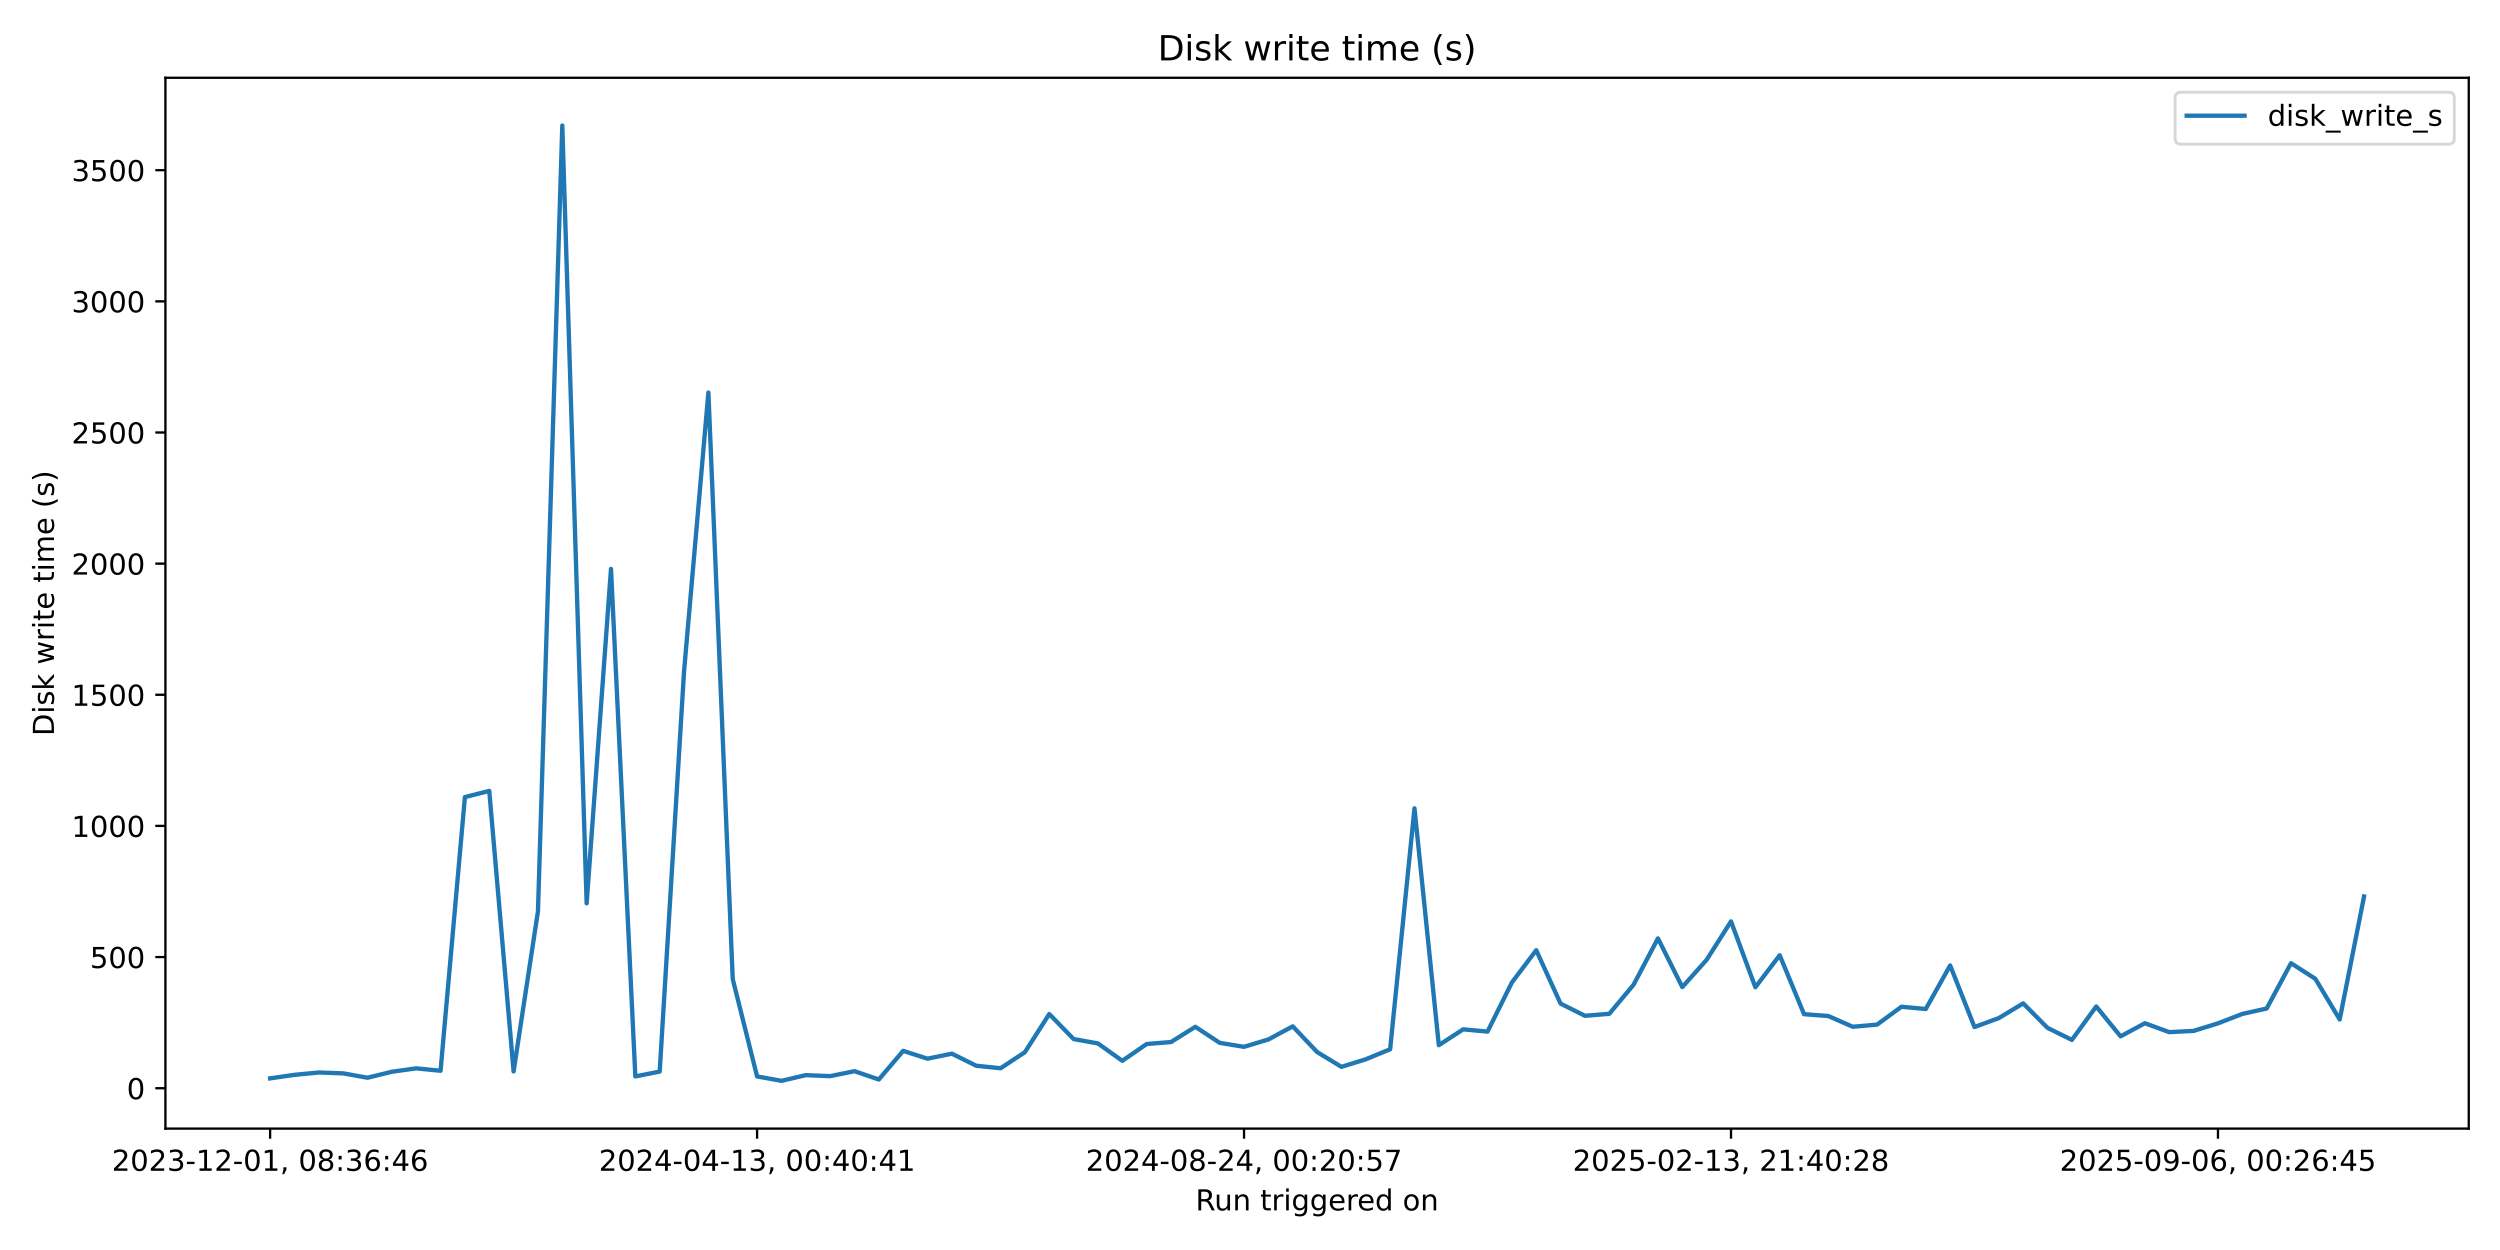
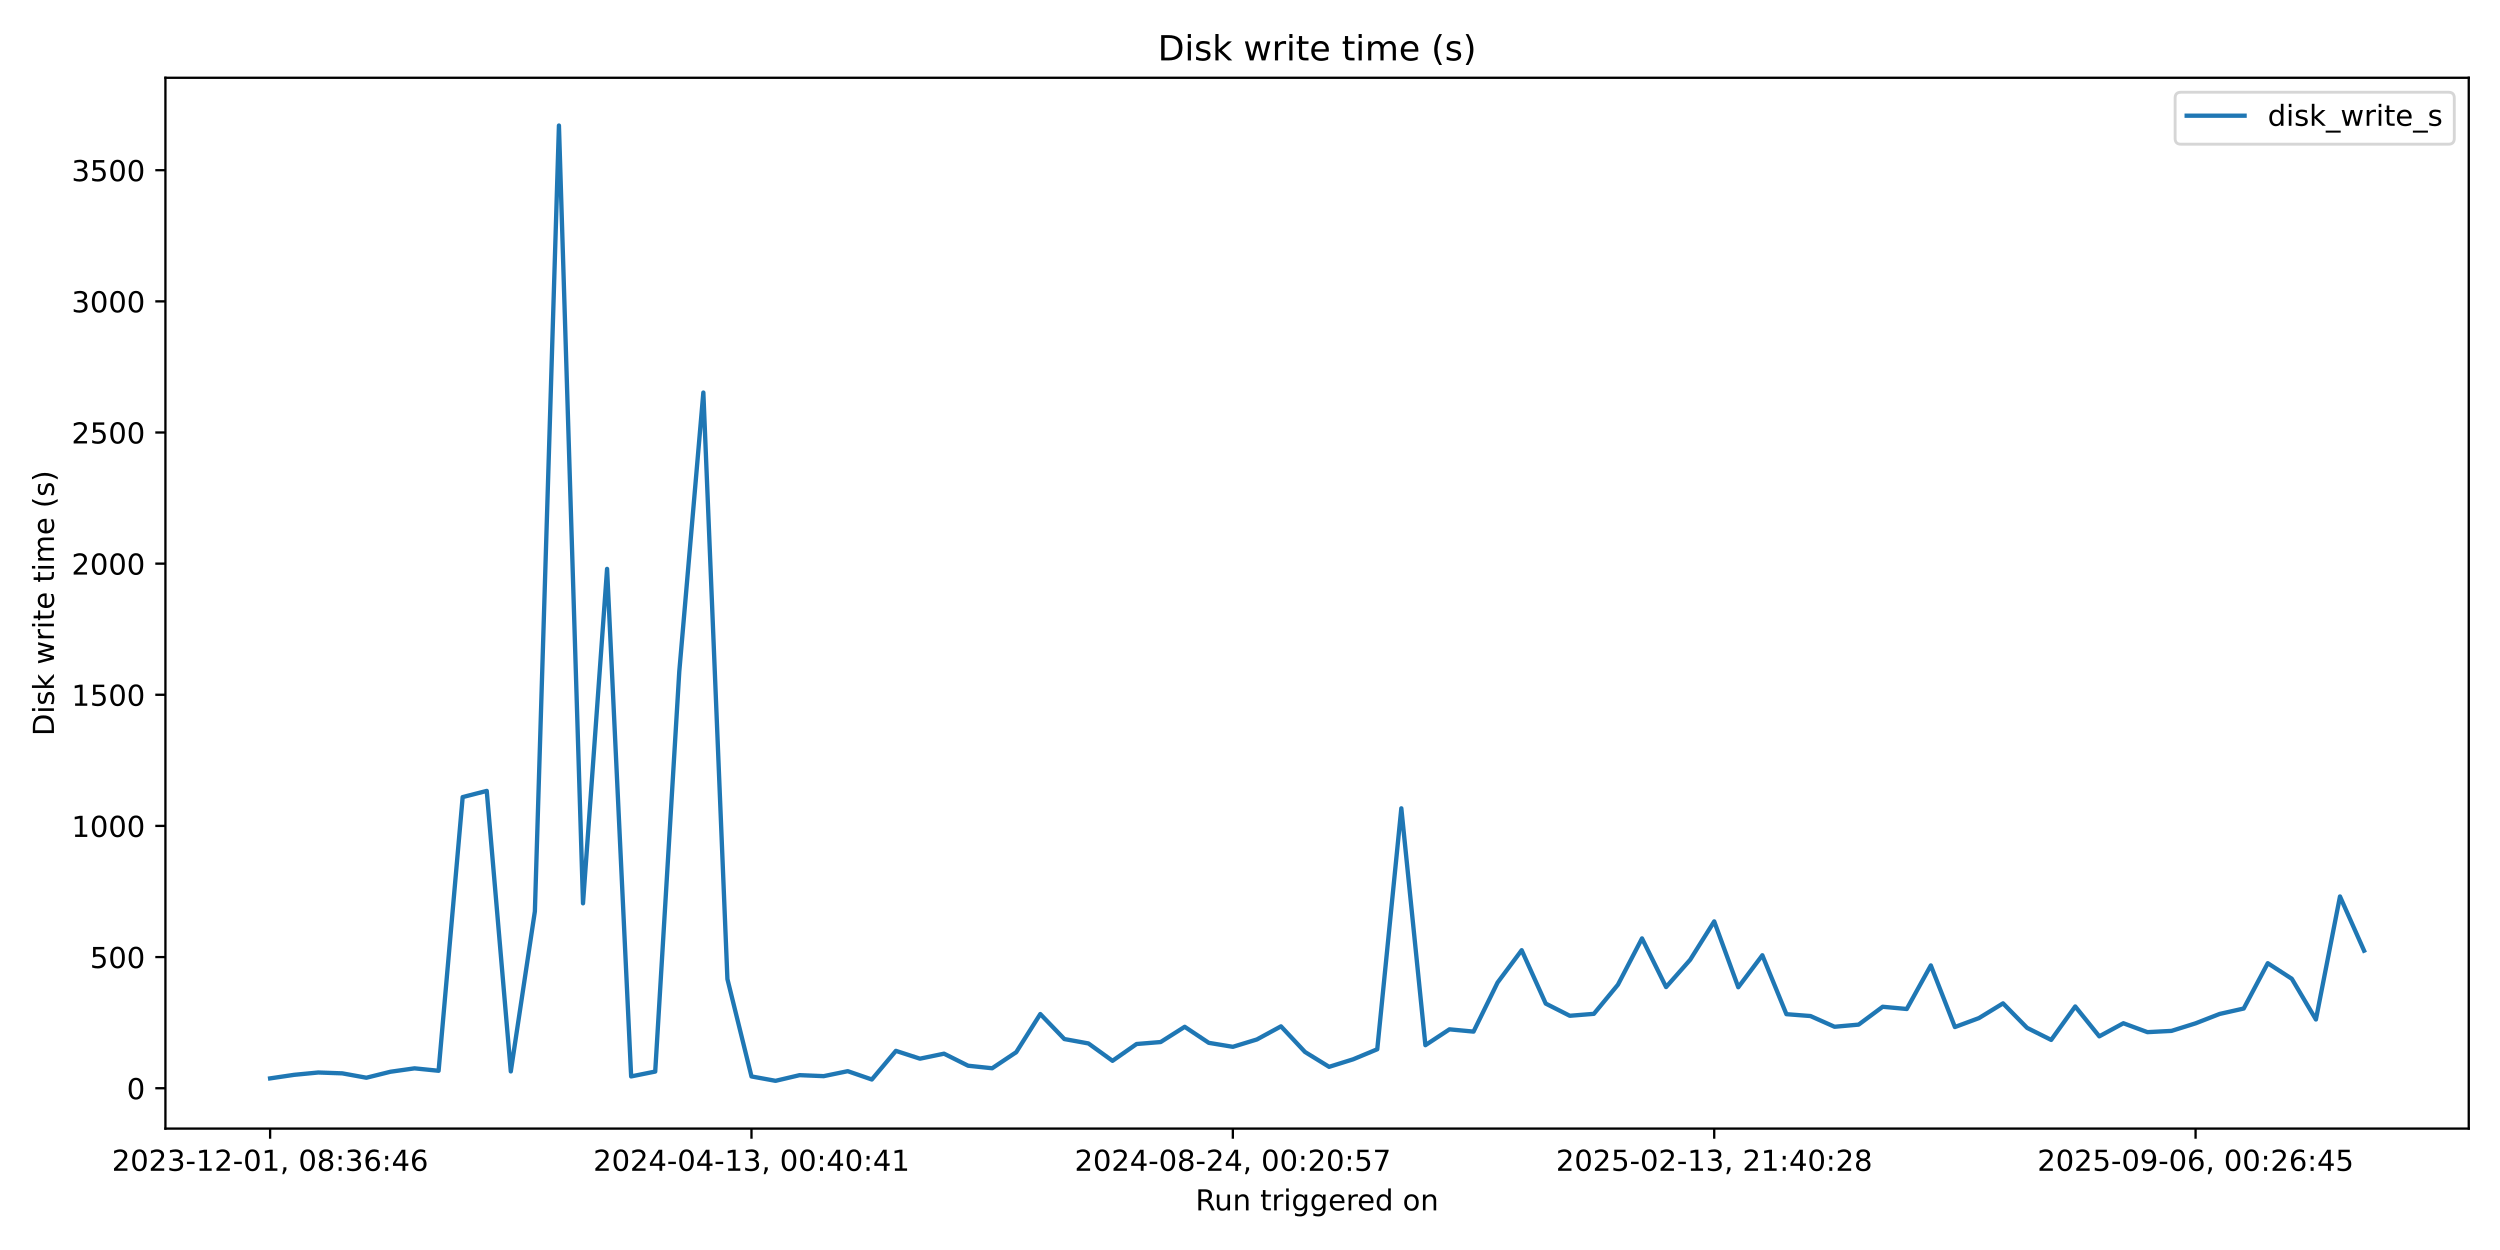
<svg xmlns="http://www.w3.org/2000/svg" xmlns:xlink="http://www.w3.org/1999/xlink" width="864pt" height="432pt" viewBox="0 0 864 432" version="1.1">
  <defs>
    <style type="text/css">*{stroke-linejoin: round; stroke-linecap: butt}</style>
  </defs>
  <g id="figure_1">
    <g id="patch_1">
      <path d="M 0 432  L 864 432  L 864 0  L 0 0  z " style="fill: #ffffff" />
    </g>
    <g id="axes_1">
      <g id="patch_2">
        <path d="M 57.17 390.04  L 853.2 390.04  L 853.2 26.88  L 57.17 26.88  z " style="fill: #ffffff" />
      </g>
      <g id="matplotlib.axis_1">
        <g id="xtick_1">
          <g id="line2d_1">
            <defs>
-               <path id="m8d342844c5" d="M 0 0  L 0 3.5  " style="stroke: #000000; stroke-width: 0.8" />
+               <path id="m4da73130c9" d="M 0 0  L 0 3.5  " style="stroke: #000000; stroke-width: 0.8" />
            </defs>
            <g>
-               <use xlink:href="#m8d342844c5" x="93.353" y="390.04" style="stroke: #000000; stroke-width: 0.8" />
+               <use xlink:href="#m4da73130c9" x="93.353" y="390.04" style="stroke: #000000; stroke-width: 0.8" />
            </g>
          </g>
          <g id="text_1">
            <g transform="translate(38.66099 404.6384) scale(0.1 -0.1)">
              <defs>
                <path id="DejaVuSans-32" d="M 1228 531  L 3431 531  L 3431 0  L 469 0  L 469 531  Q 828 903 1448 1529  Q 2069 2156 2228 2338  Q 2531 2678 2651 2914  Q 2772 3150 2772 3378  Q 2772 3750 2511 3984  Q 2250 4219 1831 4219  Q 1534 4219 1204 4116  Q 875 4013 500 3803  L 500 4441  Q 881 4594 1212 4672  Q 1544 4750 1819 4750  Q 2544 4750 2975 4387  Q 3406 4025 3406 3419  Q 3406 3131 3298 2873  Q 3191 2616 2906 2266  Q 2828 2175 2409 1742  Q 1991 1309 1228 531  z " transform="scale(0.015625)" />
                <path id="DejaVuSans-30" d="M 2034 4250  Q 1547 4250 1301 3770  Q 1056 3291 1056 2328  Q 1056 1369 1301 889  Q 1547 409 2034 409  Q 2525 409 2770 889  Q 3016 1369 3016 2328  Q 3016 3291 2770 3770  Q 2525 4250 2034 4250  z M 2034 4750  Q 2819 4750 3233 4129  Q 3647 3509 3647 2328  Q 3647 1150 3233 529  Q 2819 -91 2034 -91  Q 1250 -91 836 529  Q 422 1150 422 2328  Q 422 3509 836 4129  Q 1250 4750 2034 4750  z " transform="scale(0.015625)" />
                <path id="DejaVuSans-33" d="M 2597 2516  Q 3050 2419 3304 2112  Q 3559 1806 3559 1356  Q 3559 666 3084 287  Q 2609 -91 1734 -91  Q 1441 -91 1130 -33  Q 819 25 488 141  L 488 750  Q 750 597 1062 519  Q 1375 441 1716 441  Q 2309 441 2620 675  Q 2931 909 2931 1356  Q 2931 1769 2642 2001  Q 2353 2234 1838 2234  L 1294 2234  L 1294 2753  L 1863 2753  Q 2328 2753 2575 2939  Q 2822 3125 2822 3475  Q 2822 3834 2567 4026  Q 2313 4219 1838 4219  Q 1578 4219 1281 4162  Q 984 4106 628 3988  L 628 4550  Q 988 4650 1302 4700  Q 1616 4750 1894 4750  Q 2613 4750 3031 4423  Q 3450 4097 3450 3541  Q 3450 3153 3228 2886  Q 3006 2619 2597 2516  z " transform="scale(0.015625)" />
                <path id="DejaVuSans-2d" d="M 313 2009  L 1997 2009  L 1997 1497  L 313 1497  L 313 2009  z " transform="scale(0.015625)" />
                <path id="DejaVuSans-31" d="M 794 531  L 1825 531  L 1825 4091  L 703 3866  L 703 4441  L 1819 4666  L 2450 4666  L 2450 531  L 3481 531  L 3481 0  L 794 0  L 794 531  z " transform="scale(0.015625)" />
                <path id="DejaVuSans-2c" d="M 750 794  L 1409 794  L 1409 256  L 897 -744  L 494 -744  L 750 256  L 750 794  z " transform="scale(0.015625)" />
                <path id="DejaVuSans-20" transform="scale(0.015625)" />
                <path id="DejaVuSans-38" d="M 2034 2216  Q 1584 2216 1326 1975  Q 1069 1734 1069 1313  Q 1069 891 1326 650  Q 1584 409 2034 409  Q 2484 409 2743 651  Q 3003 894 3003 1313  Q 3003 1734 2745 1975  Q 2488 2216 2034 2216  z M 1403 2484  Q 997 2584 770 2862  Q 544 3141 544 3541  Q 544 4100 942 4425  Q 1341 4750 2034 4750  Q 2731 4750 3128 4425  Q 3525 4100 3525 3541  Q 3525 3141 3298 2862  Q 3072 2584 2669 2484  Q 3125 2378 3379 2068  Q 3634 1759 3634 1313  Q 3634 634 3220 271  Q 2806 -91 2034 -91  Q 1263 -91 848 271  Q 434 634 434 1313  Q 434 1759 690 2068  Q 947 2378 1403 2484  z M 1172 3481  Q 1172 3119 1398 2916  Q 1625 2713 2034 2713  Q 2441 2713 2670 2916  Q 2900 3119 2900 3481  Q 2900 3844 2670 4047  Q 2441 4250 2034 4250  Q 1625 4250 1398 4047  Q 1172 3844 1172 3481  z " transform="scale(0.015625)" />
                <path id="DejaVuSans-3a" d="M 750 794  L 1409 794  L 1409 0  L 750 0  L 750 794  z M 750 3309  L 1409 3309  L 1409 2516  L 750 2516  L 750 3309  z " transform="scale(0.015625)" />
                <path id="DejaVuSans-36" d="M 2113 2584  Q 1688 2584 1439 2293  Q 1191 2003 1191 1497  Q 1191 994 1439 701  Q 1688 409 2113 409  Q 2538 409 2786 701  Q 3034 994 3034 1497  Q 3034 2003 2786 2293  Q 2538 2584 2113 2584  z M 3366 4563  L 3366 3988  Q 3128 4100 2886 4159  Q 2644 4219 2406 4219  Q 1781 4219 1451 3797  Q 1122 3375 1075 2522  Q 1259 2794 1537 2939  Q 1816 3084 2150 3084  Q 2853 3084 3261 2657  Q 3669 2231 3669 1497  Q 3669 778 3244 343  Q 2819 -91 2113 -91  Q 1303 -91 875 529  Q 447 1150 447 2328  Q 447 3434 972 4092  Q 1497 4750 2381 4750  Q 2619 4750 2861 4703  Q 3103 4656 3366 4563  z " transform="scale(0.015625)" />
                <path id="DejaVuSans-34" d="M 2419 4116  L 825 1625  L 2419 1625  L 2419 4116  z M 2253 4666  L 3047 4666  L 3047 1625  L 3713 1625  L 3713 1100  L 3047 1100  L 3047 0  L 2419 0  L 2419 1100  L 313 1100  L 313 1709  L 2253 4666  z " transform="scale(0.015625)" />
              </defs>
              <use xlink:href="#DejaVuSans-32" />
              <use xlink:href="#DejaVuSans-30" transform="translate(63.62305 0)" />
              <use xlink:href="#DejaVuSans-32" transform="translate(127.2461 0)" />
              <use xlink:href="#DejaVuSans-33" transform="translate(190.8691 0)" />
              <use xlink:href="#DejaVuSans-2d" transform="translate(254.4922 0)" />
              <use xlink:href="#DejaVuSans-31" transform="translate(290.5762 0)" />
              <use xlink:href="#DejaVuSans-32" transform="translate(354.1992 0)" />
              <use xlink:href="#DejaVuSans-2d" transform="translate(417.8223 0)" />
              <use xlink:href="#DejaVuSans-30" transform="translate(453.9062 0)" />
              <use xlink:href="#DejaVuSans-31" transform="translate(517.5293 0)" />
              <use xlink:href="#DejaVuSans-2c" transform="translate(581.1523 0)" />
              <use xlink:href="#DejaVuSans-20" transform="translate(612.9395 0)" />
              <use xlink:href="#DejaVuSans-30" transform="translate(644.7266 0)" />
              <use xlink:href="#DejaVuSans-38" transform="translate(708.3496 0)" />
              <use xlink:href="#DejaVuSans-3a" transform="translate(771.9727 0)" />
              <use xlink:href="#DejaVuSans-33" transform="translate(805.6641 0)" />
              <use xlink:href="#DejaVuSans-36" transform="translate(869.2871 0)" />
              <use xlink:href="#DejaVuSans-3a" transform="translate(932.9102 0)" />
              <use xlink:href="#DejaVuSans-34" transform="translate(966.6016 0)" />
              <use xlink:href="#DejaVuSans-36" transform="translate(1030.225 0)" />
            </g>
          </g>
        </g>
        <g id="xtick_2">
          <g id="line2d_2">
            <g>
-               <use xlink:href="#m8d342844c5" x="261.647" y="390.04" style="stroke: #000000; stroke-width: 0.8" />
+               <use xlink:href="#m4da73130c9" x="259.713" y="390.04" style="stroke: #000000; stroke-width: 0.8" />
            </g>
          </g>
          <g id="text_2">
-             <g transform="translate(206.9549 404.6384) scale(0.1 -0.1)">
+             <g transform="translate(205.0205 404.6384) scale(0.1 -0.1)">
              <use xlink:href="#DejaVuSans-32" />
              <use xlink:href="#DejaVuSans-30" transform="translate(63.62305 0)" />
              <use xlink:href="#DejaVuSans-32" transform="translate(127.2461 0)" />
              <use xlink:href="#DejaVuSans-34" transform="translate(190.8691 0)" />
              <use xlink:href="#DejaVuSans-2d" transform="translate(254.4922 0)" />
              <use xlink:href="#DejaVuSans-30" transform="translate(290.5762 0)" />
              <use xlink:href="#DejaVuSans-34" transform="translate(354.1992 0)" />
              <use xlink:href="#DejaVuSans-2d" transform="translate(417.8223 0)" />
              <use xlink:href="#DejaVuSans-31" transform="translate(453.9062 0)" />
              <use xlink:href="#DejaVuSans-33" transform="translate(517.5293 0)" />
              <use xlink:href="#DejaVuSans-2c" transform="translate(581.1523 0)" />
              <use xlink:href="#DejaVuSans-20" transform="translate(612.9395 0)" />
              <use xlink:href="#DejaVuSans-30" transform="translate(644.7266 0)" />
              <use xlink:href="#DejaVuSans-30" transform="translate(708.3496 0)" />
              <use xlink:href="#DejaVuSans-3a" transform="translate(771.9727 0)" />
              <use xlink:href="#DejaVuSans-34" transform="translate(805.6641 0)" />
              <use xlink:href="#DejaVuSans-30" transform="translate(869.2871 0)" />
              <use xlink:href="#DejaVuSans-3a" transform="translate(932.9102 0)" />
              <use xlink:href="#DejaVuSans-34" transform="translate(966.6016 0)" />
              <use xlink:href="#DejaVuSans-31" transform="translate(1030.225 0)" />
            </g>
          </g>
        </g>
        <g id="xtick_3">
          <g id="line2d_3">
            <g>
-               <use xlink:href="#m8d342844c5" x="429.941" y="390.04" style="stroke: #000000; stroke-width: 0.8" />
+               <use xlink:href="#m4da73130c9" x="426.072" y="390.04" style="stroke: #000000; stroke-width: 0.8" />
            </g>
          </g>
          <g id="text_3">
-             <g transform="translate(375.2487 404.6384) scale(0.1 -0.1)">
+             <g transform="translate(371.3799 404.6384) scale(0.1 -0.1)">
              <defs>
                <path id="DejaVuSans-35" d="M 691 4666  L 3169 4666  L 3169 4134  L 1269 4134  L 1269 2991  Q 1406 3038 1543 3061  Q 1681 3084 1819 3084  Q 2600 3084 3056 2656  Q 3513 2228 3513 1497  Q 3513 744 3044 326  Q 2575 -91 1722 -91  Q 1428 -91 1123 -41  Q 819 9 494 109  L 494 744  Q 775 591 1075 516  Q 1375 441 1709 441  Q 2250 441 2565 725  Q 2881 1009 2881 1497  Q 2881 1984 2565 2268  Q 2250 2553 1709 2553  Q 1456 2553 1204 2497  Q 953 2441 691 2322  L 691 4666  z " transform="scale(0.015625)" />
                <path id="DejaVuSans-37" d="M 525 4666  L 3525 4666  L 3525 4397  L 1831 0  L 1172 0  L 2766 4134  L 525 4134  L 525 4666  z " transform="scale(0.015625)" />
              </defs>
              <use xlink:href="#DejaVuSans-32" />
              <use xlink:href="#DejaVuSans-30" transform="translate(63.62305 0)" />
              <use xlink:href="#DejaVuSans-32" transform="translate(127.2461 0)" />
              <use xlink:href="#DejaVuSans-34" transform="translate(190.8691 0)" />
              <use xlink:href="#DejaVuSans-2d" transform="translate(254.4922 0)" />
              <use xlink:href="#DejaVuSans-30" transform="translate(290.5762 0)" />
              <use xlink:href="#DejaVuSans-38" transform="translate(354.1992 0)" />
              <use xlink:href="#DejaVuSans-2d" transform="translate(417.8223 0)" />
              <use xlink:href="#DejaVuSans-32" transform="translate(453.9062 0)" />
              <use xlink:href="#DejaVuSans-34" transform="translate(517.5293 0)" />
              <use xlink:href="#DejaVuSans-2c" transform="translate(581.1523 0)" />
              <use xlink:href="#DejaVuSans-20" transform="translate(612.9395 0)" />
              <use xlink:href="#DejaVuSans-30" transform="translate(644.7266 0)" />
              <use xlink:href="#DejaVuSans-30" transform="translate(708.3496 0)" />
              <use xlink:href="#DejaVuSans-3a" transform="translate(771.9727 0)" />
              <use xlink:href="#DejaVuSans-32" transform="translate(805.6641 0)" />
              <use xlink:href="#DejaVuSans-30" transform="translate(869.2871 0)" />
              <use xlink:href="#DejaVuSans-3a" transform="translate(932.9102 0)" />
              <use xlink:href="#DejaVuSans-35" transform="translate(966.6016 0)" />
              <use xlink:href="#DejaVuSans-37" transform="translate(1030.225 0)" />
            </g>
          </g>
        </g>
        <g id="xtick_4">
          <g id="line2d_4">
            <g>
-               <use xlink:href="#m8d342844c5" x="598.235" y="390.04" style="stroke: #000000; stroke-width: 0.8" />
+               <use xlink:href="#m4da73130c9" x="592.432" y="390.04" style="stroke: #000000; stroke-width: 0.8" />
            </g>
          </g>
          <g id="text_4">
-             <g transform="translate(543.5426 404.6384) scale(0.1 -0.1)">
+             <g transform="translate(537.7394 404.6384) scale(0.1 -0.1)">
              <use xlink:href="#DejaVuSans-32" />
              <use xlink:href="#DejaVuSans-30" transform="translate(63.62305 0)" />
              <use xlink:href="#DejaVuSans-32" transform="translate(127.2461 0)" />
              <use xlink:href="#DejaVuSans-35" transform="translate(190.8691 0)" />
              <use xlink:href="#DejaVuSans-2d" transform="translate(254.4922 0)" />
              <use xlink:href="#DejaVuSans-30" transform="translate(290.5762 0)" />
              <use xlink:href="#DejaVuSans-32" transform="translate(354.1992 0)" />
              <use xlink:href="#DejaVuSans-2d" transform="translate(417.8223 0)" />
              <use xlink:href="#DejaVuSans-31" transform="translate(453.9062 0)" />
              <use xlink:href="#DejaVuSans-33" transform="translate(517.5293 0)" />
              <use xlink:href="#DejaVuSans-2c" transform="translate(581.1523 0)" />
              <use xlink:href="#DejaVuSans-20" transform="translate(612.9395 0)" />
              <use xlink:href="#DejaVuSans-32" transform="translate(644.7266 0)" />
              <use xlink:href="#DejaVuSans-31" transform="translate(708.3496 0)" />
              <use xlink:href="#DejaVuSans-3a" transform="translate(771.9727 0)" />
              <use xlink:href="#DejaVuSans-34" transform="translate(805.6641 0)" />
              <use xlink:href="#DejaVuSans-30" transform="translate(869.2871 0)" />
              <use xlink:href="#DejaVuSans-3a" transform="translate(932.9102 0)" />
              <use xlink:href="#DejaVuSans-32" transform="translate(966.6016 0)" />
              <use xlink:href="#DejaVuSans-38" transform="translate(1030.225 0)" />
            </g>
          </g>
        </g>
        <g id="xtick_5">
          <g id="line2d_5">
            <g>
-               <use xlink:href="#m8d342844c5" x="766.529" y="390.04" style="stroke: #000000; stroke-width: 0.8" />
+               <use xlink:href="#m4da73130c9" x="758.791" y="390.04" style="stroke: #000000; stroke-width: 0.8" />
            </g>
          </g>
          <g id="text_5">
-             <g transform="translate(711.8365 404.6384) scale(0.1 -0.1)">
+             <g transform="translate(704.0988 404.6384) scale(0.1 -0.1)">
              <defs>
                <path id="DejaVuSans-39" d="M 703 97  L 703 672  Q 941 559 1184 500  Q 1428 441 1663 441  Q 2288 441 2617 861  Q 2947 1281 2994 2138  Q 2813 1869 2534 1725  Q 2256 1581 1919 1581  Q 1219 1581 811 2004  Q 403 2428 403 3163  Q 403 3881 828 4315  Q 1253 4750 1959 4750  Q 2769 4750 3195 4129  Q 3622 3509 3622 2328  Q 3622 1225 3098 567  Q 2575 -91 1691 -91  Q 1453 -91 1209 -44  Q 966 3 703 97  z M 1959 2075  Q 2384 2075 2632 2365  Q 2881 2656 2881 3163  Q 2881 3666 2632 3958  Q 2384 4250 1959 4250  Q 1534 4250 1286 3958  Q 1038 3666 1038 3163  Q 1038 2656 1286 2365  Q 1534 2075 1959 2075  z " transform="scale(0.015625)" />
              </defs>
              <use xlink:href="#DejaVuSans-32" />
              <use xlink:href="#DejaVuSans-30" transform="translate(63.62305 0)" />
              <use xlink:href="#DejaVuSans-32" transform="translate(127.2461 0)" />
              <use xlink:href="#DejaVuSans-35" transform="translate(190.8691 0)" />
              <use xlink:href="#DejaVuSans-2d" transform="translate(254.4922 0)" />
              <use xlink:href="#DejaVuSans-30" transform="translate(290.5762 0)" />
              <use xlink:href="#DejaVuSans-39" transform="translate(354.1992 0)" />
              <use xlink:href="#DejaVuSans-2d" transform="translate(417.8223 0)" />
              <use xlink:href="#DejaVuSans-30" transform="translate(453.9062 0)" />
              <use xlink:href="#DejaVuSans-36" transform="translate(517.5293 0)" />
              <use xlink:href="#DejaVuSans-2c" transform="translate(581.1523 0)" />
              <use xlink:href="#DejaVuSans-20" transform="translate(612.9395 0)" />
              <use xlink:href="#DejaVuSans-30" transform="translate(644.7266 0)" />
              <use xlink:href="#DejaVuSans-30" transform="translate(708.3496 0)" />
              <use xlink:href="#DejaVuSans-3a" transform="translate(771.9727 0)" />
              <use xlink:href="#DejaVuSans-32" transform="translate(805.6641 0)" />
              <use xlink:href="#DejaVuSans-36" transform="translate(869.2871 0)" />
              <use xlink:href="#DejaVuSans-3a" transform="translate(932.9102 0)" />
              <use xlink:href="#DejaVuSans-34" transform="translate(966.6016 0)" />
              <use xlink:href="#DejaVuSans-35" transform="translate(1030.225 0)" />
            </g>
          </g>
        </g>
        <g id="text_6">
          <g transform="translate(413.1686 418.3166) scale(0.1 -0.1)">
            <defs>
              <path id="DejaVuSans-52" d="M 2841 2188  Q 3044 2119 3236 1894  Q 3428 1669 3622 1275  L 4263 0  L 3584 0  L 2988 1197  Q 2756 1666 2539 1819  Q 2322 1972 1947 1972  L 1259 1972  L 1259 0  L 628 0  L 628 4666  L 2053 4666  Q 2853 4666 3247 4331  Q 3641 3997 3641 3322  Q 3641 2881 3436 2590  Q 3231 2300 2841 2188  z M 1259 4147  L 1259 2491  L 2053 2491  Q 2509 2491 2742 2702  Q 2975 2913 2975 3322  Q 2975 3731 2742 3939  Q 2509 4147 2053 4147  L 1259 4147  z " transform="scale(0.015625)" />
              <path id="DejaVuSans-75" d="M 544 1381  L 544 3500  L 1119 3500  L 1119 1403  Q 1119 906 1312 657  Q 1506 409 1894 409  Q 2359 409 2629 706  Q 2900 1003 2900 1516  L 2900 3500  L 3475 3500  L 3475 0  L 2900 0  L 2900 538  Q 2691 219 2414 64  Q 2138 -91 1772 -91  Q 1169 -91 856 284  Q 544 659 544 1381  z M 1991 3584  L 1991 3584  z " transform="scale(0.015625)" />
              <path id="DejaVuSans-6e" d="M 3513 2113  L 3513 0  L 2938 0  L 2938 2094  Q 2938 2591 2744 2837  Q 2550 3084 2163 3084  Q 1697 3084 1428 2787  Q 1159 2491 1159 1978  L 1159 0  L 581 0  L 581 3500  L 1159 3500  L 1159 2956  Q 1366 3272 1645 3428  Q 1925 3584 2291 3584  Q 2894 3584 3203 3211  Q 3513 2838 3513 2113  z " transform="scale(0.015625)" />
              <path id="DejaVuSans-74" d="M 1172 4494  L 1172 3500  L 2356 3500  L 2356 3053  L 1172 3053  L 1172 1153  Q 1172 725 1289 603  Q 1406 481 1766 481  L 2356 481  L 2356 0  L 1766 0  Q 1100 0 847 248  Q 594 497 594 1153  L 594 3053  L 172 3053  L 172 3500  L 594 3500  L 594 4494  L 1172 4494  z " transform="scale(0.015625)" />
              <path id="DejaVuSans-72" d="M 2631 2963  Q 2534 3019 2420 3045  Q 2306 3072 2169 3072  Q 1681 3072 1420 2755  Q 1159 2438 1159 1844  L 1159 0  L 581 0  L 581 3500  L 1159 3500  L 1159 2956  Q 1341 3275 1631 3429  Q 1922 3584 2338 3584  Q 2397 3584 2469 3576  Q 2541 3569 2628 3553  L 2631 2963  z " transform="scale(0.015625)" />
              <path id="DejaVuSans-69" d="M 603 3500  L 1178 3500  L 1178 0  L 603 0  L 603 3500  z M 603 4863  L 1178 4863  L 1178 4134  L 603 4134  L 603 4863  z " transform="scale(0.015625)" />
              <path id="DejaVuSans-67" d="M 2906 1791  Q 2906 2416 2648 2759  Q 2391 3103 1925 3103  Q 1463 3103 1205 2759  Q 947 2416 947 1791  Q 947 1169 1205 825  Q 1463 481 1925 481  Q 2391 481 2648 825  Q 2906 1169 2906 1791  z M 3481 434  Q 3481 -459 3084 -895  Q 2688 -1331 1869 -1331  Q 1566 -1331 1297 -1286  Q 1028 -1241 775 -1147  L 775 -588  Q 1028 -725 1275 -790  Q 1522 -856 1778 -856  Q 2344 -856 2625 -561  Q 2906 -266 2906 331  L 2906 616  Q 2728 306 2450 153  Q 2172 0 1784 0  Q 1141 0 747 490  Q 353 981 353 1791  Q 353 2603 747 3093  Q 1141 3584 1784 3584  Q 2172 3584 2450 3431  Q 2728 3278 2906 2969  L 2906 3500  L 3481 3500  L 3481 434  z " transform="scale(0.015625)" />
              <path id="DejaVuSans-65" d="M 3597 1894  L 3597 1613  L 953 1613  Q 991 1019 1311 708  Q 1631 397 2203 397  Q 2534 397 2845 478  Q 3156 559 3463 722  L 3463 178  Q 3153 47 2828 -22  Q 2503 -91 2169 -91  Q 1331 -91 842 396  Q 353 884 353 1716  Q 353 2575 817 3079  Q 1281 3584 2069 3584  Q 2775 3584 3186 3129  Q 3597 2675 3597 1894  z M 3022 2063  Q 3016 2534 2758 2815  Q 2500 3097 2075 3097  Q 1594 3097 1305 2825  Q 1016 2553 972 2059  L 3022 2063  z " transform="scale(0.015625)" />
              <path id="DejaVuSans-64" d="M 2906 2969  L 2906 4863  L 3481 4863  L 3481 0  L 2906 0  L 2906 525  Q 2725 213 2448 61  Q 2172 -91 1784 -91  Q 1150 -91 751 415  Q 353 922 353 1747  Q 353 2572 751 3078  Q 1150 3584 1784 3584  Q 2172 3584 2448 3432  Q 2725 3281 2906 2969  z M 947 1747  Q 947 1113 1208 752  Q 1469 391 1925 391  Q 2381 391 2643 752  Q 2906 1113 2906 1747  Q 2906 2381 2643 2742  Q 2381 3103 1925 3103  Q 1469 3103 1208 2742  Q 947 2381 947 1747  z " transform="scale(0.015625)" />
              <path id="DejaVuSans-6f" d="M 1959 3097  Q 1497 3097 1228 2736  Q 959 2375 959 1747  Q 959 1119 1226 758  Q 1494 397 1959 397  Q 2419 397 2687 759  Q 2956 1122 2956 1747  Q 2956 2369 2687 2733  Q 2419 3097 1959 3097  z M 1959 3584  Q 2709 3584 3137 3096  Q 3566 2609 3566 1747  Q 3566 888 3137 398  Q 2709 -91 1959 -91  Q 1206 -91 779 398  Q 353 888 353 1747  Q 353 2609 779 3096  Q 1206 3584 1959 3584  z " transform="scale(0.015625)" />
            </defs>
            <use xlink:href="#DejaVuSans-52" />
            <use xlink:href="#DejaVuSans-75" transform="translate(64.98242 0)" />
            <use xlink:href="#DejaVuSans-6e" transform="translate(128.3613 0)" />
            <use xlink:href="#DejaVuSans-20" transform="translate(191.7402 0)" />
            <use xlink:href="#DejaVuSans-74" transform="translate(223.5273 0)" />
            <use xlink:href="#DejaVuSans-72" transform="translate(262.7363 0)" />
            <use xlink:href="#DejaVuSans-69" transform="translate(303.8496 0)" />
            <use xlink:href="#DejaVuSans-67" transform="translate(331.6328 0)" />
            <use xlink:href="#DejaVuSans-67" transform="translate(395.1094 0)" />
            <use xlink:href="#DejaVuSans-65" transform="translate(458.5859 0)" />
            <use xlink:href="#DejaVuSans-72" transform="translate(520.1094 0)" />
            <use xlink:href="#DejaVuSans-65" transform="translate(558.9727 0)" />
            <use xlink:href="#DejaVuSans-64" transform="translate(620.4961 0)" />
            <use xlink:href="#DejaVuSans-20" transform="translate(683.9727 0)" />
            <use xlink:href="#DejaVuSans-6f" transform="translate(715.7598 0)" />
            <use xlink:href="#DejaVuSans-6e" transform="translate(776.9414 0)" />
          </g>
        </g>
      </g>
      <g id="matplotlib.axis_2">
        <g id="ytick_1">
          <g id="line2d_6">
            <defs>
-               <path id="m3be1d0a29f" d="M 0 0  L -3.5 0  " style="stroke: #000000; stroke-width: 0.8" />
+               <path id="m81f56231b1" d="M 0 0  L -3.5 0  " style="stroke: #000000; stroke-width: 0.8" />
            </defs>
            <g>
-               <use xlink:href="#m3be1d0a29f" x="57.17" y="376.087" style="stroke: #000000; stroke-width: 0.8" />
+               <use xlink:href="#m81f56231b1" x="57.17" y="376.087" style="stroke: #000000; stroke-width: 0.8" />
            </g>
          </g>
          <g id="text_7">
            <g transform="translate(43.8075 379.8859) scale(0.1 -0.1)">
              <use xlink:href="#DejaVuSans-30" />
            </g>
          </g>
        </g>
        <g id="ytick_2">
          <g id="line2d_7">
            <g>
-               <use xlink:href="#m3be1d0a29f" x="57.17" y="330.763" style="stroke: #000000; stroke-width: 0.8" />
+               <use xlink:href="#m81f56231b1" x="57.17" y="330.763" style="stroke: #000000; stroke-width: 0.8" />
            </g>
          </g>
          <g id="text_8">
            <g transform="translate(31.0825 334.5621) scale(0.1 -0.1)">
              <use xlink:href="#DejaVuSans-35" />
              <use xlink:href="#DejaVuSans-30" transform="translate(63.62305 0)" />
              <use xlink:href="#DejaVuSans-30" transform="translate(127.2461 0)" />
            </g>
          </g>
        </g>
        <g id="ytick_3">
          <g id="line2d_8">
            <g>
-               <use xlink:href="#m3be1d0a29f" x="57.17" y="285.439" style="stroke: #000000; stroke-width: 0.8" />
+               <use xlink:href="#m81f56231b1" x="57.17" y="285.439" style="stroke: #000000; stroke-width: 0.8" />
            </g>
          </g>
          <g id="text_9">
            <g transform="translate(24.72 289.2382) scale(0.1 -0.1)">
              <use xlink:href="#DejaVuSans-31" />
              <use xlink:href="#DejaVuSans-30" transform="translate(63.62305 0)" />
              <use xlink:href="#DejaVuSans-30" transform="translate(127.2461 0)" />
              <use xlink:href="#DejaVuSans-30" transform="translate(190.8691 0)" />
            </g>
          </g>
        </g>
        <g id="ytick_4">
          <g id="line2d_9">
            <g>
-               <use xlink:href="#m3be1d0a29f" x="57.17" y="240.115" style="stroke: #000000; stroke-width: 0.8" />
+               <use xlink:href="#m81f56231b1" x="57.17" y="240.115" style="stroke: #000000; stroke-width: 0.8" />
            </g>
          </g>
          <g id="text_10">
            <g transform="translate(24.72 243.9144) scale(0.1 -0.1)">
              <use xlink:href="#DejaVuSans-31" />
              <use xlink:href="#DejaVuSans-35" transform="translate(63.62305 0)" />
              <use xlink:href="#DejaVuSans-30" transform="translate(127.2461 0)" />
              <use xlink:href="#DejaVuSans-30" transform="translate(190.8691 0)" />
            </g>
          </g>
        </g>
        <g id="ytick_5">
          <g id="line2d_10">
            <g>
-               <use xlink:href="#m3be1d0a29f" x="57.17" y="194.791" style="stroke: #000000; stroke-width: 0.8" />
+               <use xlink:href="#m81f56231b1" x="57.17" y="194.791" style="stroke: #000000; stroke-width: 0.8" />
            </g>
          </g>
          <g id="text_11">
            <g transform="translate(24.72 198.5905) scale(0.1 -0.1)">
              <use xlink:href="#DejaVuSans-32" />
              <use xlink:href="#DejaVuSans-30" transform="translate(63.62305 0)" />
              <use xlink:href="#DejaVuSans-30" transform="translate(127.2461 0)" />
              <use xlink:href="#DejaVuSans-30" transform="translate(190.8691 0)" />
            </g>
          </g>
        </g>
        <g id="ytick_6">
          <g id="line2d_11">
            <g>
-               <use xlink:href="#m3be1d0a29f" x="57.17" y="149.467" style="stroke: #000000; stroke-width: 0.8" />
+               <use xlink:href="#m81f56231b1" x="57.17" y="149.467" style="stroke: #000000; stroke-width: 0.8" />
            </g>
          </g>
          <g id="text_12">
            <g transform="translate(24.72 153.2666) scale(0.1 -0.1)">
              <use xlink:href="#DejaVuSans-32" />
              <use xlink:href="#DejaVuSans-35" transform="translate(63.62305 0)" />
              <use xlink:href="#DejaVuSans-30" transform="translate(127.2461 0)" />
              <use xlink:href="#DejaVuSans-30" transform="translate(190.8691 0)" />
            </g>
          </g>
        </g>
        <g id="ytick_7">
          <g id="line2d_12">
            <g>
-               <use xlink:href="#m3be1d0a29f" x="57.17" y="104.144" style="stroke: #000000; stroke-width: 0.8" />
+               <use xlink:href="#m81f56231b1" x="57.17" y="104.144" style="stroke: #000000; stroke-width: 0.8" />
            </g>
          </g>
          <g id="text_13">
            <g transform="translate(24.72 107.9428) scale(0.1 -0.1)">
              <use xlink:href="#DejaVuSans-33" />
              <use xlink:href="#DejaVuSans-30" transform="translate(63.62305 0)" />
              <use xlink:href="#DejaVuSans-30" transform="translate(127.2461 0)" />
              <use xlink:href="#DejaVuSans-30" transform="translate(190.8691 0)" />
            </g>
          </g>
        </g>
        <g id="ytick_8">
          <g id="line2d_13">
            <g>
-               <use xlink:href="#m3be1d0a29f" x="57.17" y="58.82" style="stroke: #000000; stroke-width: 0.8" />
+               <use xlink:href="#m81f56231b1" x="57.17" y="58.82" style="stroke: #000000; stroke-width: 0.8" />
            </g>
          </g>
          <g id="text_14">
            <g transform="translate(24.72 62.6189) scale(0.1 -0.1)">
              <use xlink:href="#DejaVuSans-33" />
              <use xlink:href="#DejaVuSans-35" transform="translate(63.62305 0)" />
              <use xlink:href="#DejaVuSans-30" transform="translate(127.2461 0)" />
              <use xlink:href="#DejaVuSans-30" transform="translate(190.8691 0)" />
            </g>
          </g>
        </g>
        <g id="text_15">
          <g transform="translate(18.64031 254.3389) rotate(-90) scale(0.1 -0.1)">
            <defs>
              <path id="DejaVuSans-44" d="M 1259 4147  L 1259 519  L 2022 519  Q 2988 519 3436 956  Q 3884 1394 3884 2338  Q 3884 3275 3436 3711  Q 2988 4147 2022 4147  L 1259 4147  z M 628 4666  L 1925 4666  Q 3281 4666 3915 4102  Q 4550 3538 4550 2338  Q 4550 1131 3912 565  Q 3275 0 1925 0  L 628 0  L 628 4666  z " transform="scale(0.015625)" />
              <path id="DejaVuSans-73" d="M 2834 3397  L 2834 2853  Q 2591 2978 2328 3040  Q 2066 3103 1784 3103  Q 1356 3103 1142 2972  Q 928 2841 928 2578  Q 928 2378 1081 2264  Q 1234 2150 1697 2047  L 1894 2003  Q 2506 1872 2764 1633  Q 3022 1394 3022 966  Q 3022 478 2636 193  Q 2250 -91 1575 -91  Q 1294 -91 989 -36  Q 684 19 347 128  L 347 722  Q 666 556 975 473  Q 1284 391 1588 391  Q 1994 391 2212 530  Q 2431 669 2431 922  Q 2431 1156 2273 1281  Q 2116 1406 1581 1522  L 1381 1569  Q 847 1681 609 1914  Q 372 2147 372 2553  Q 372 3047 722 3315  Q 1072 3584 1716 3584  Q 2034 3584 2315 3537  Q 2597 3491 2834 3397  z " transform="scale(0.015625)" />
              <path id="DejaVuSans-6b" d="M 581 4863  L 1159 4863  L 1159 1991  L 2875 3500  L 3609 3500  L 1753 1863  L 3688 0  L 2938 0  L 1159 1709  L 1159 0  L 581 0  L 581 4863  z " transform="scale(0.015625)" />
              <path id="DejaVuSans-77" d="M 269 3500  L 844 3500  L 1563 769  L 2278 3500  L 2956 3500  L 3675 769  L 4391 3500  L 4966 3500  L 4050 0  L 3372 0  L 2619 2869  L 1863 0  L 1184 0  L 269 3500  z " transform="scale(0.015625)" />
              <path id="DejaVuSans-6d" d="M 3328 2828  Q 3544 3216 3844 3400  Q 4144 3584 4550 3584  Q 5097 3584 5394 3201  Q 5691 2819 5691 2113  L 5691 0  L 5113 0  L 5113 2094  Q 5113 2597 4934 2840  Q 4756 3084 4391 3084  Q 3944 3084 3684 2787  Q 3425 2491 3425 1978  L 3425 0  L 2847 0  L 2847 2094  Q 2847 2600 2669 2842  Q 2491 3084 2119 3084  Q 1678 3084 1418 2786  Q 1159 2488 1159 1978  L 1159 0  L 581 0  L 581 3500  L 1159 3500  L 1159 2956  Q 1356 3278 1631 3431  Q 1906 3584 2284 3584  Q 2666 3584 2933 3390  Q 3200 3197 3328 2828  z " transform="scale(0.015625)" />
              <path id="DejaVuSans-28" d="M 1984 4856  Q 1566 4138 1362 3434  Q 1159 2731 1159 2009  Q 1159 1288 1364 580  Q 1569 -128 1984 -844  L 1484 -844  Q 1016 -109 783 600  Q 550 1309 550 2009  Q 550 2706 781 3412  Q 1013 4119 1484 4856  L 1984 4856  z " transform="scale(0.015625)" />
              <path id="DejaVuSans-29" d="M 513 4856  L 1013 4856  Q 1481 4119 1714 3412  Q 1947 2706 1947 2009  Q 1947 1309 1714 600  Q 1481 -109 1013 -844  L 513 -844  Q 928 -128 1133 580  Q 1338 1288 1338 2009  Q 1338 2731 1133 3434  Q 928 4138 513 4856  z " transform="scale(0.015625)" />
            </defs>
            <use xlink:href="#DejaVuSans-44" />
            <use xlink:href="#DejaVuSans-69" transform="translate(77.00195 0)" />
            <use xlink:href="#DejaVuSans-73" transform="translate(104.7852 0)" />
            <use xlink:href="#DejaVuSans-6b" transform="translate(156.8848 0)" />
            <use xlink:href="#DejaVuSans-20" transform="translate(214.7949 0)" />
            <use xlink:href="#DejaVuSans-77" transform="translate(246.582 0)" />
            <use xlink:href="#DejaVuSans-72" transform="translate(328.3691 0)" />
            <use xlink:href="#DejaVuSans-69" transform="translate(369.4824 0)" />
            <use xlink:href="#DejaVuSans-74" transform="translate(397.2656 0)" />
            <use xlink:href="#DejaVuSans-65" transform="translate(436.4746 0)" />
            <use xlink:href="#DejaVuSans-20" transform="translate(497.998 0)" />
            <use xlink:href="#DejaVuSans-74" transform="translate(529.7852 0)" />
            <use xlink:href="#DejaVuSans-69" transform="translate(568.9941 0)" />
            <use xlink:href="#DejaVuSans-6d" transform="translate(596.7773 0)" />
            <use xlink:href="#DejaVuSans-65" transform="translate(694.1895 0)" />
            <use xlink:href="#DejaVuSans-20" transform="translate(755.7129 0)" />
            <use xlink:href="#DejaVuSans-28" transform="translate(787.5 0)" />
            <use xlink:href="#DejaVuSans-73" transform="translate(826.5137 0)" />
            <use xlink:href="#DejaVuSans-29" transform="translate(878.6133 0)" />
          </g>
        </g>
      </g>
      <g id="line2d_14">
-         <path d="M 93.353 372.69  L 101.768 371.459  L 110.183 370.655  L 118.597 370.952  L 127.012 372.464  L 135.427 370.396  L 143.841 369.22  L 152.256 370.06  L 160.671 275.472  L 169.085 273.337  L 177.5 370.276  L 185.915 314.974  L 194.33 43.387  L 202.744 312.183  L 211.159 196.612  L 219.574 372.01  L 227.988 370.331  L 236.403 232.092  L 244.818 135.669  L 253.232 338.37  L 261.647 372.015  L 270.062 373.533  L 278.476 371.572  L 286.891 371.918  L 295.306 370.197  L 303.721 373.074  L 312.135 363.179  L 320.55 365.878  L 328.965 364.152  L 337.379 368.312  L 345.794 369.19  L 354.209 363.634  L 362.623 350.454  L 371.038 359.096  L 379.453 360.615  L 387.867 366.62  L 396.282 360.81  L 404.697 360.13  L 413.112 354.863  L 421.526 360.404  L 429.941 361.784  L 438.356 359.233  L 446.77 354.707  L 455.185 363.577  L 463.6 368.7  L 472.014 366.091  L 480.429 362.623  L 488.844 279.361  L 497.258 361.214  L 505.673 355.738  L 514.088 356.522  L 522.503 339.556  L 530.917 328.393  L 539.332 346.839  L 547.747 351.054  L 556.161 350.381  L 564.576 340.307  L 572.991 324.31  L 581.405 341.129  L 589.82 331.708  L 598.235 318.435  L 606.649 341.19  L 615.064 330.134  L 623.479 350.499  L 631.894 351.145  L 640.308 354.849  L 648.723 354.106  L 657.138 347.936  L 665.552 348.708  L 673.967 333.654  L 682.382 354.945  L 690.796 351.852  L 699.211 346.762  L 707.626 355.232  L 716.04 359.394  L 724.455 347.835  L 732.87 358.16  L 741.285 353.634  L 749.699 356.71  L 758.114 356.276  L 766.529 353.666  L 774.943 350.421  L 783.358 348.544  L 791.773 332.881  L 800.187 338.28  L 808.602 352.334  L 817.017 309.818  " clip-path="url(#p4bc2471391)" style="fill: none; stroke: #1f77b4; stroke-width: 1.5; stroke-linecap: square" />
+         <path d="M 93.353 372.69  L 101.671 371.459  L 109.989 370.655  L 118.307 370.952  L 126.625 372.464  L 134.943 370.396  L 143.261 369.22  L 151.579 370.06  L 159.897 275.472  L 168.215 273.337  L 176.533 370.276  L 184.851 314.974  L 193.169 43.387  L 201.487 312.183  L 209.805 196.612  L 218.123 372.01  L 226.441 370.331  L 234.759 232.092  L 243.077 135.669  L 251.395 338.37  L 259.713 372.015  L 268.031 373.533  L 276.349 371.572  L 284.667 371.918  L 292.985 370.197  L 301.303 373.074  L 309.62 363.179  L 317.938 365.878  L 326.256 364.152  L 334.574 368.312  L 342.892 369.19  L 351.21 363.634  L 359.528 350.454  L 367.846 359.096  L 376.164 360.615  L 384.482 366.62  L 392.8 360.81  L 401.118 360.13  L 409.436 354.863  L 417.754 360.404  L 426.072 361.784  L 434.39 359.233  L 442.708 354.707  L 451.026 363.577  L 459.344 368.7  L 467.662 366.091  L 475.98 362.623  L 484.298 279.361  L 492.616 361.214  L 500.934 355.738  L 509.252 356.522  L 517.57 339.556  L 525.888 328.393  L 534.206 346.839  L 542.524 351.054  L 550.842 350.381  L 559.16 340.307  L 567.478 324.31  L 575.796 341.129  L 584.114 331.708  L 592.432 318.435  L 600.75 341.19  L 609.067 330.134  L 617.385 350.499  L 625.703 351.145  L 634.021 354.849  L 642.339 354.106  L 650.657 347.936  L 658.975 348.708  L 667.293 333.654  L 675.611 354.945  L 683.929 351.852  L 692.247 346.762  L 700.565 355.232  L 708.883 359.394  L 717.201 347.835  L 725.519 358.16  L 733.837 353.634  L 742.155 356.71  L 750.473 356.276  L 758.791 353.666  L 767.109 350.421  L 775.427 348.544  L 783.745 332.881  L 792.063 338.28  L 800.381 352.334  L 808.699 309.818  L 817.017 328.544  " clip-path="url(#pb5491a2c6f)" style="fill: none; stroke: #1f77b4; stroke-width: 1.5; stroke-linecap: square" />
      </g>
      <g id="patch_3">
        <path d="M 57.17 390.04  L 57.17 26.88  " style="fill: none; stroke: #000000; stroke-width: 0.8; stroke-linejoin: miter; stroke-linecap: square" />
      </g>
      <g id="patch_4">
        <path d="M 853.2 390.04  L 853.2 26.88  " style="fill: none; stroke: #000000; stroke-width: 0.8; stroke-linejoin: miter; stroke-linecap: square" />
      </g>
      <g id="patch_5">
        <path d="M 57.17 390.04  L 853.2 390.04  " style="fill: none; stroke: #000000; stroke-width: 0.8; stroke-linejoin: miter; stroke-linecap: square" />
      </g>
      <g id="patch_6">
        <path d="M 57.17 26.88  L 853.2 26.88  " style="fill: none; stroke: #000000; stroke-width: 0.8; stroke-linejoin: miter; stroke-linecap: square" />
      </g>
      <g id="text_16">
        <g transform="translate(400.1303 20.88) scale(0.12 -0.12)">
          <use xlink:href="#DejaVuSans-44" />
          <use xlink:href="#DejaVuSans-69" transform="translate(77.00195 0)" />
          <use xlink:href="#DejaVuSans-73" transform="translate(104.7852 0)" />
          <use xlink:href="#DejaVuSans-6b" transform="translate(156.8848 0)" />
          <use xlink:href="#DejaVuSans-20" transform="translate(214.7949 0)" />
          <use xlink:href="#DejaVuSans-77" transform="translate(246.582 0)" />
          <use xlink:href="#DejaVuSans-72" transform="translate(328.3691 0)" />
          <use xlink:href="#DejaVuSans-69" transform="translate(369.4824 0)" />
          <use xlink:href="#DejaVuSans-74" transform="translate(397.2656 0)" />
          <use xlink:href="#DejaVuSans-65" transform="translate(436.4746 0)" />
          <use xlink:href="#DejaVuSans-20" transform="translate(497.998 0)" />
          <use xlink:href="#DejaVuSans-74" transform="translate(529.7852 0)" />
          <use xlink:href="#DejaVuSans-69" transform="translate(568.9941 0)" />
          <use xlink:href="#DejaVuSans-6d" transform="translate(596.7773 0)" />
          <use xlink:href="#DejaVuSans-65" transform="translate(694.1895 0)" />
          <use xlink:href="#DejaVuSans-20" transform="translate(755.7129 0)" />
          <use xlink:href="#DejaVuSans-28" transform="translate(787.5 0)" />
          <use xlink:href="#DejaVuSans-73" transform="translate(826.5137 0)" />
          <use xlink:href="#DejaVuSans-29" transform="translate(878.6133 0)" />
        </g>
      </g>
      <g id="legend_1">
        <g id="patch_7">
          <path d="M 753.723 49.836  L 846.2 49.836  Q 848.2 49.836 848.2 47.836  L 848.2 33.88  Q 848.2 31.88 846.2 31.88  L 753.723 31.88  Q 751.723 31.88 751.723 33.88  L 751.723 47.836  Q 751.723 49.836 753.723 49.836  z " style="fill: #ffffff; opacity: 0.8; stroke: #cccccc; stroke-linejoin: miter" />
        </g>
        <g id="line2d_15">
          <path d="M 755.723 39.978  L 765.723 39.978  L 775.723 39.978  " style="fill: none; stroke: #1f77b4; stroke-width: 1.5; stroke-linecap: square" />
        </g>
        <g id="text_17">
          <g transform="translate(783.7234 43.47844) scale(0.1 -0.1)">
            <defs>
              <path id="DejaVuSans-5f" d="M 3263 -1063  L 3263 -1509  L -63 -1509  L -63 -1063  L 3263 -1063  z " transform="scale(0.015625)" />
            </defs>
            <use xlink:href="#DejaVuSans-64" />
            <use xlink:href="#DejaVuSans-69" transform="translate(63.47656 0)" />
            <use xlink:href="#DejaVuSans-73" transform="translate(91.25977 0)" />
            <use xlink:href="#DejaVuSans-6b" transform="translate(143.3594 0)" />
            <use xlink:href="#DejaVuSans-5f" transform="translate(201.2695 0)" />
            <use xlink:href="#DejaVuSans-77" transform="translate(251.2695 0)" />
            <use xlink:href="#DejaVuSans-72" transform="translate(333.0566 0)" />
            <use xlink:href="#DejaVuSans-69" transform="translate(374.1699 0)" />
            <use xlink:href="#DejaVuSans-74" transform="translate(401.9531 0)" />
            <use xlink:href="#DejaVuSans-65" transform="translate(441.1621 0)" />
            <use xlink:href="#DejaVuSans-5f" transform="translate(502.6855 0)" />
            <use xlink:href="#DejaVuSans-73" transform="translate(552.6855 0)" />
          </g>
        </g>
      </g>
    </g>
  </g>
  <defs>
-     <clipPath id="p4bc2471391">
+     <clipPath id="pb5491a2c6f">
      <rect x="57.17" y="26.88" width="796.03" height="363.16" />
    </clipPath>
  </defs>
</svg>
